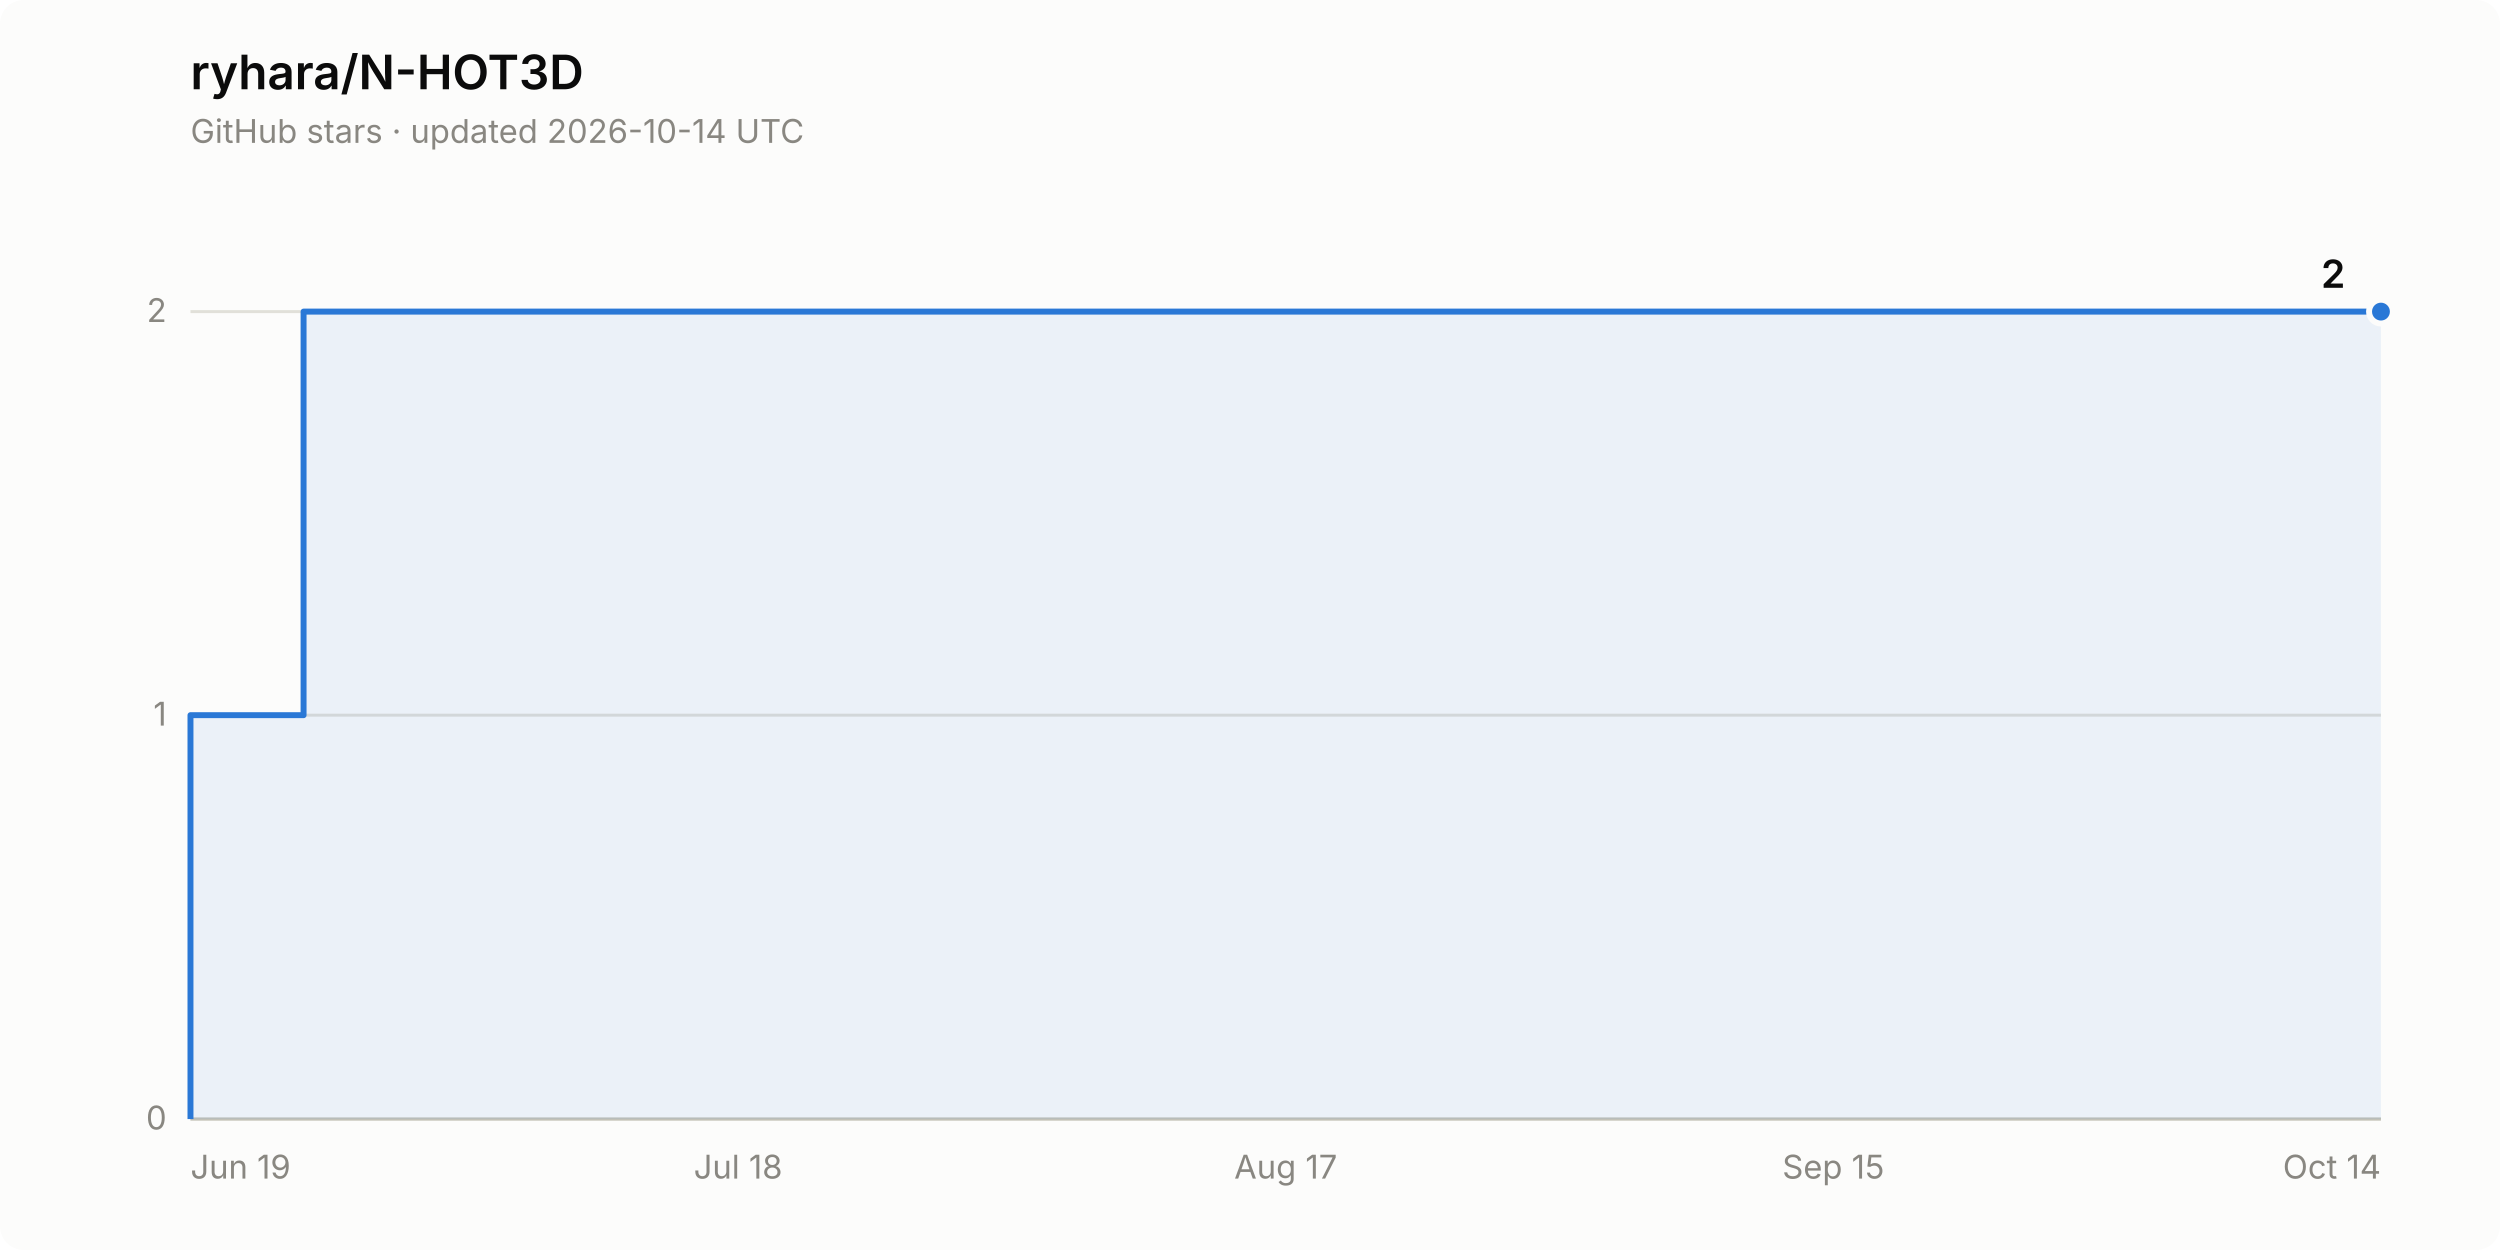
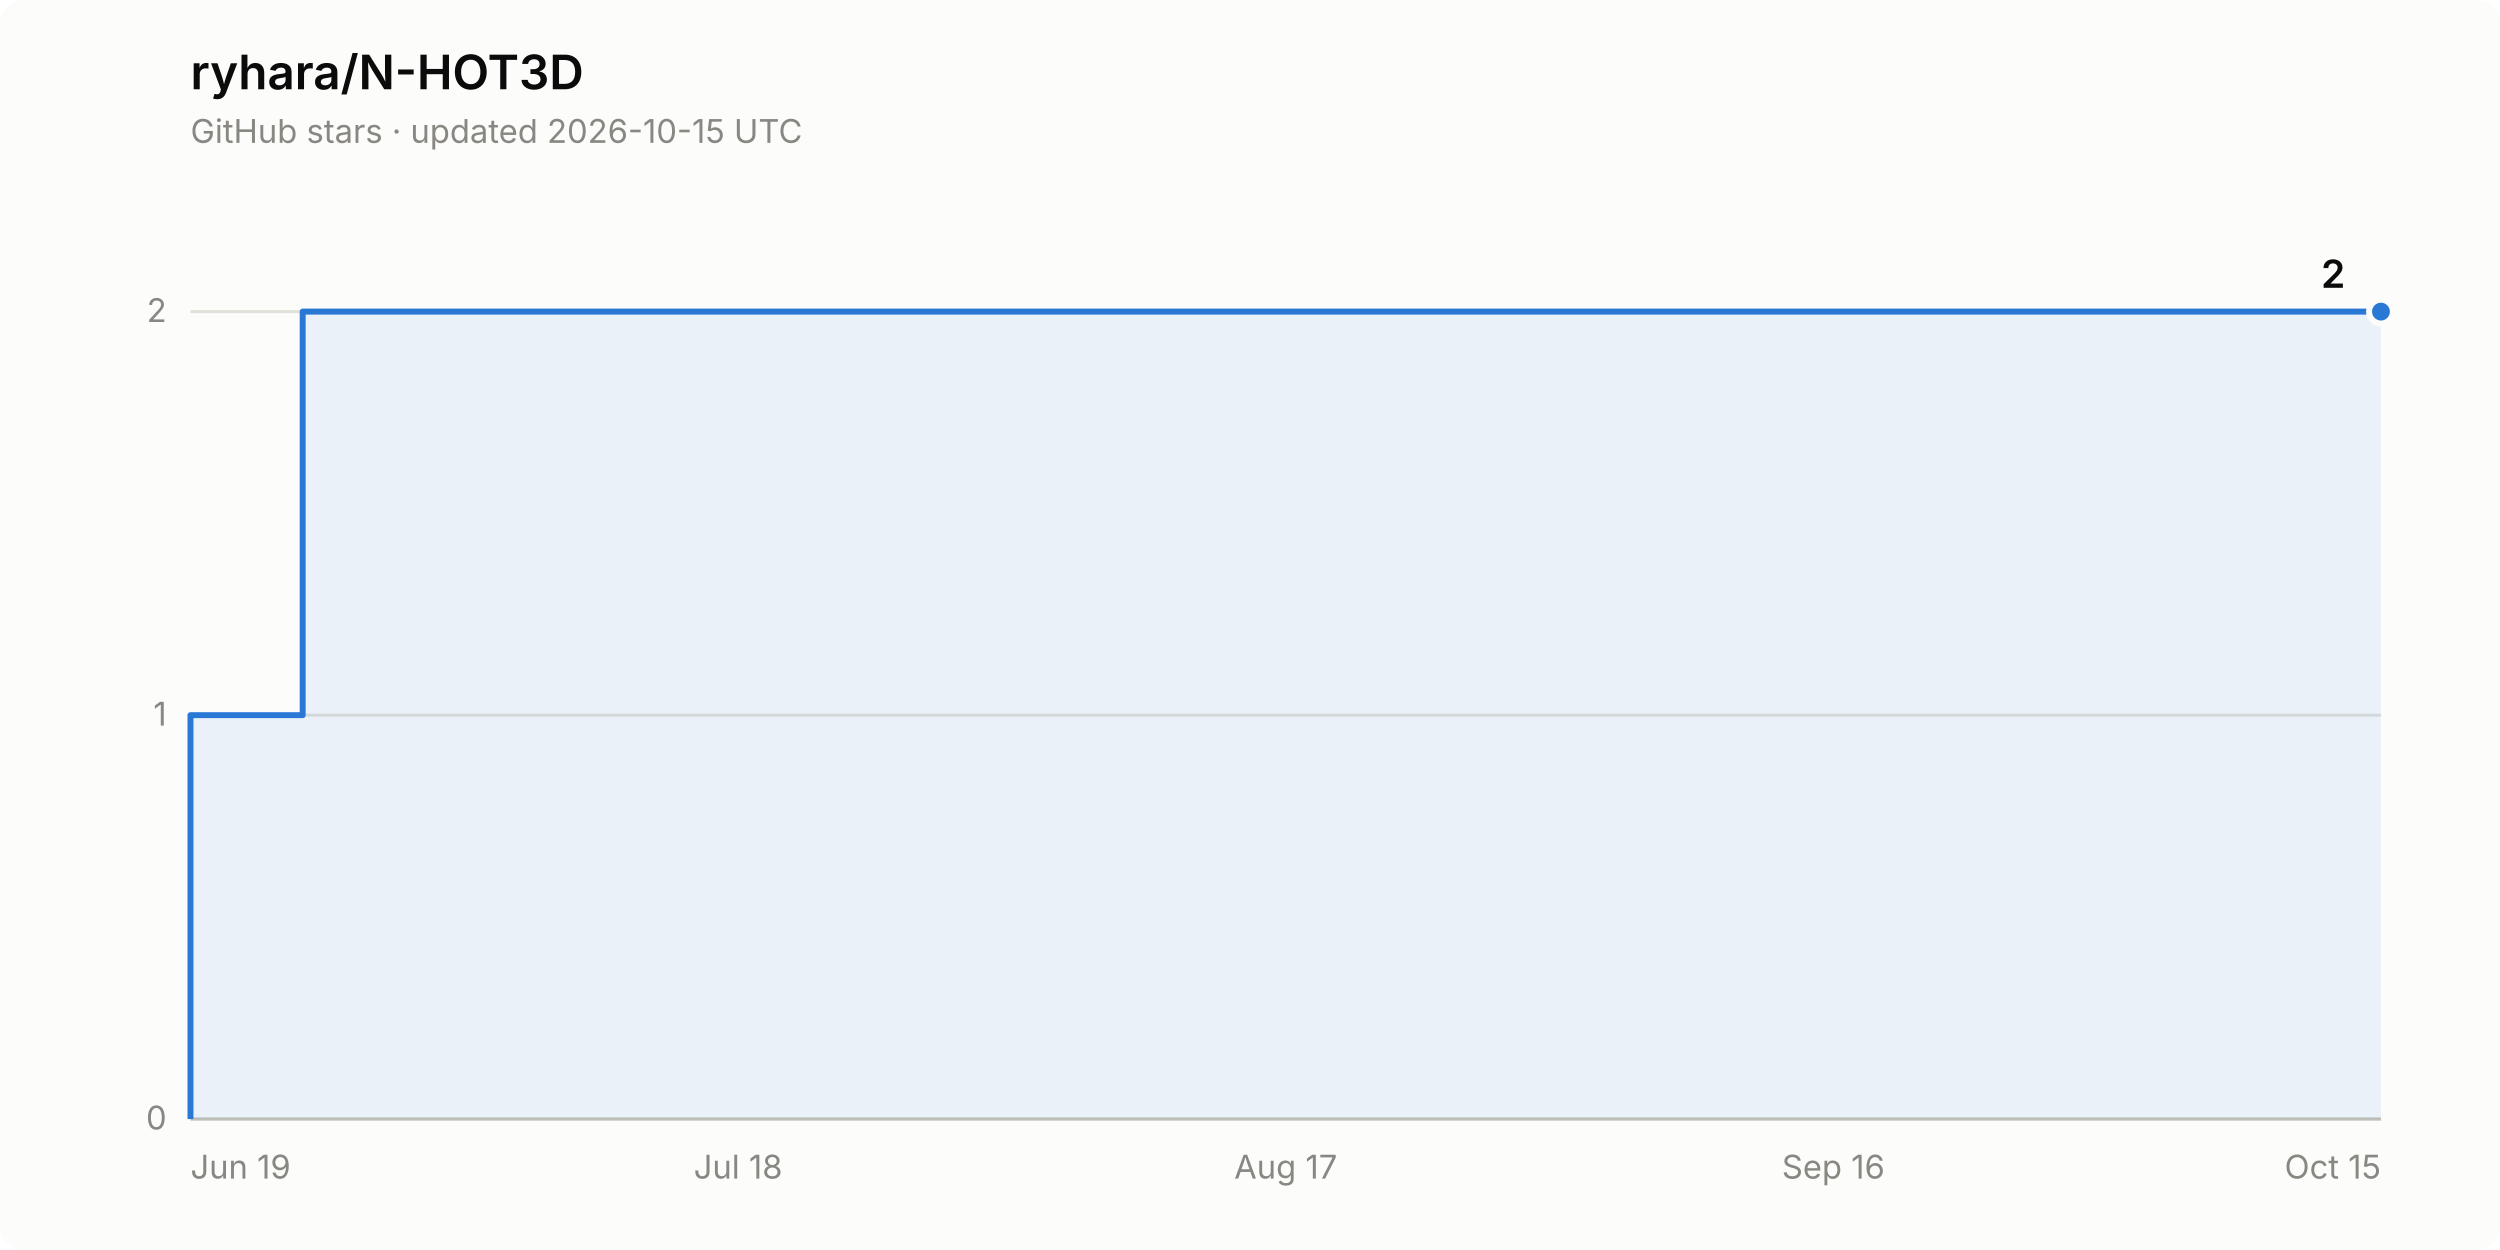
<svg xmlns="http://www.w3.org/2000/svg" width="840" height="420" viewBox="0 0 840 420" role="img" aria-label="Star history of ryhara/N-HOT3D: 2 stars">
  <rect width="840" height="420" rx="8" fill="#fcfcfb" />
  <text x="64" y="30" font-family="system-ui, -apple-system, &quot;Segoe UI&quot;, sans-serif" font-size="16" font-weight="600" fill="#0b0b0b">ryhara/N-HOT3D</text>
-   <text x="64" y="48" font-family="system-ui, -apple-system, &quot;Segoe UI&quot;, sans-serif" font-size="11" fill="#898781">GitHub stars · updated 2026-10-14 UTC</text>
+   <text x="64" y="48" font-family="system-ui, -apple-system, &quot;Segoe UI&quot;, sans-serif" font-size="11" fill="#898781">GitHub stars · updated 2026-10-15 UTC</text>
  <line x1="64" y1="376.0" x2="800" y2="376.0" stroke="#e1e0d9" stroke-width="1" />
  <text x="56" y="379.5" font-family="system-ui, -apple-system, &quot;Segoe UI&quot;, sans-serif" font-size="11" fill="#898781" text-anchor="end" style="font-variant-numeric: tabular-nums">0</text>
  <line x1="64" y1="240.3" x2="800" y2="240.3" stroke="#e1e0d9" stroke-width="1" />
  <text x="56" y="243.8" font-family="system-ui, -apple-system, &quot;Segoe UI&quot;, sans-serif" font-size="11" fill="#898781" text-anchor="end" style="font-variant-numeric: tabular-nums">1</text>
  <line x1="64" y1="104.7" x2="800" y2="104.7" stroke="#e1e0d9" stroke-width="1" />
  <text x="56" y="108.2" font-family="system-ui, -apple-system, &quot;Segoe UI&quot;, sans-serif" font-size="11" fill="#898781" text-anchor="end" style="font-variant-numeric: tabular-nums">2</text>
  <line x1="64" y1="376.0" x2="800" y2="376.0" stroke="#c3c2b7" stroke-width="1" />
  <text x="64.0" y="396" font-family="system-ui, -apple-system, &quot;Segoe UI&quot;, sans-serif" font-size="11" fill="#898781" text-anchor="start">Jun 19</text>
  <text x="248.0" y="396" font-family="system-ui, -apple-system, &quot;Segoe UI&quot;, sans-serif" font-size="11" fill="#898781" text-anchor="middle">Jul 18</text>
  <text x="432.0" y="396" font-family="system-ui, -apple-system, &quot;Segoe UI&quot;, sans-serif" font-size="11" fill="#898781" text-anchor="middle">Aug 17</text>
-   <text x="616.0" y="396" font-family="system-ui, -apple-system, &quot;Segoe UI&quot;, sans-serif" font-size="11" fill="#898781" text-anchor="middle">Sep 15</text>
-   <text x="800.0" y="396" font-family="system-ui, -apple-system, &quot;Segoe UI&quot;, sans-serif" font-size="11" fill="#898781" text-anchor="end">Oct 14</text>
-   <path d="M 64.0 376.0 L 64.0 240.3 L 102.0 240.3 L 102.0 104.7 L 800.0 104.7 L 800.0 376.0 Z" fill="#2a78d6" fill-opacity="0.08" stroke="none" />
-   <path d="M 64.0 376.0 L 64.0 240.3 L 102.0 240.3 L 102.0 104.7 L 800.0 104.7" fill="none" stroke="#2a78d6" stroke-width="2" stroke-linejoin="round" />
+   <text x="616.0" y="396" font-family="system-ui, -apple-system, &quot;Segoe UI&quot;, sans-serif" font-size="11" fill="#898781" text-anchor="middle">Sep 16</text>
+   <text x="800.0" y="396" font-family="system-ui, -apple-system, &quot;Segoe UI&quot;, sans-serif" font-size="11" fill="#898781" text-anchor="end">Oct 15</text>
+   <path d="M 64.0 376.0 L 64.0 240.3 L 101.7 240.3 L 101.7 104.7 L 800.0 104.7 L 800.0 376.0 Z" fill="#2a78d6" fill-opacity="0.08" stroke="none" />
+   <path d="M 64.0 376.0 L 64.0 240.3 L 101.7 240.3 L 101.7 104.7 L 800.0 104.7" fill="none" stroke="#2a78d6" stroke-width="2" stroke-linejoin="round" />
  <circle cx="800.0" cy="104.7" r="4" fill="#2a78d6" stroke="#fcfcfb" stroke-width="2" />
  <text x="788.0" y="96.7" font-family="system-ui, -apple-system, &quot;Segoe UI&quot;, sans-serif" font-size="13" font-weight="600" fill="#0b0b0b" text-anchor="end" style="font-variant-numeric: tabular-nums">2</text>
</svg>
